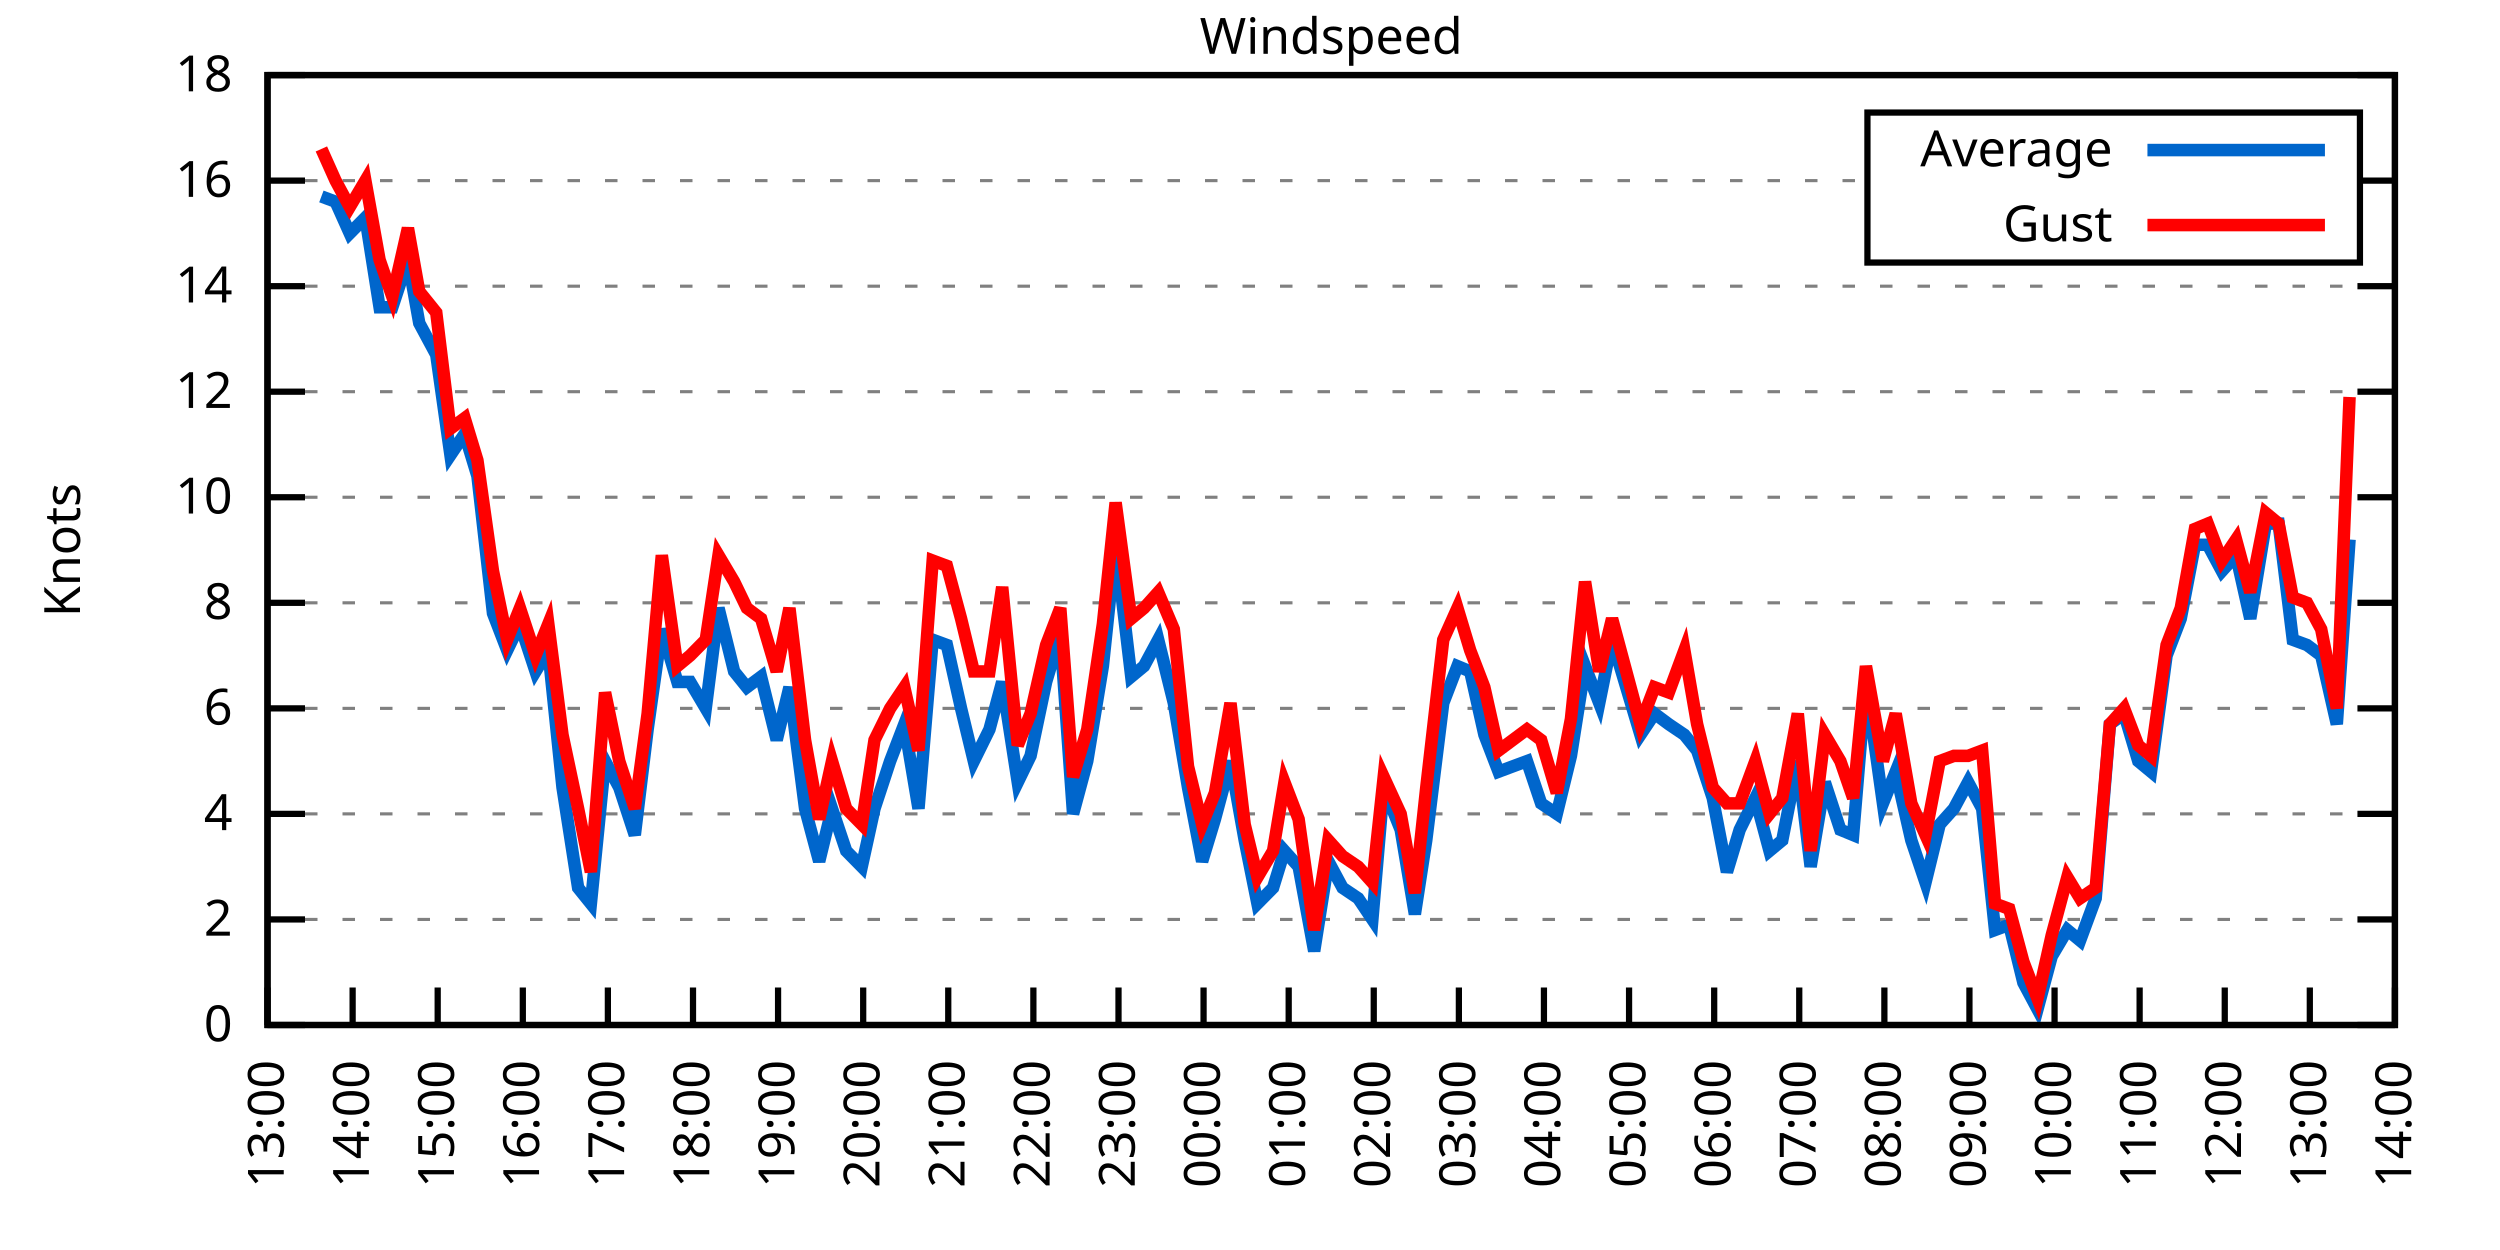
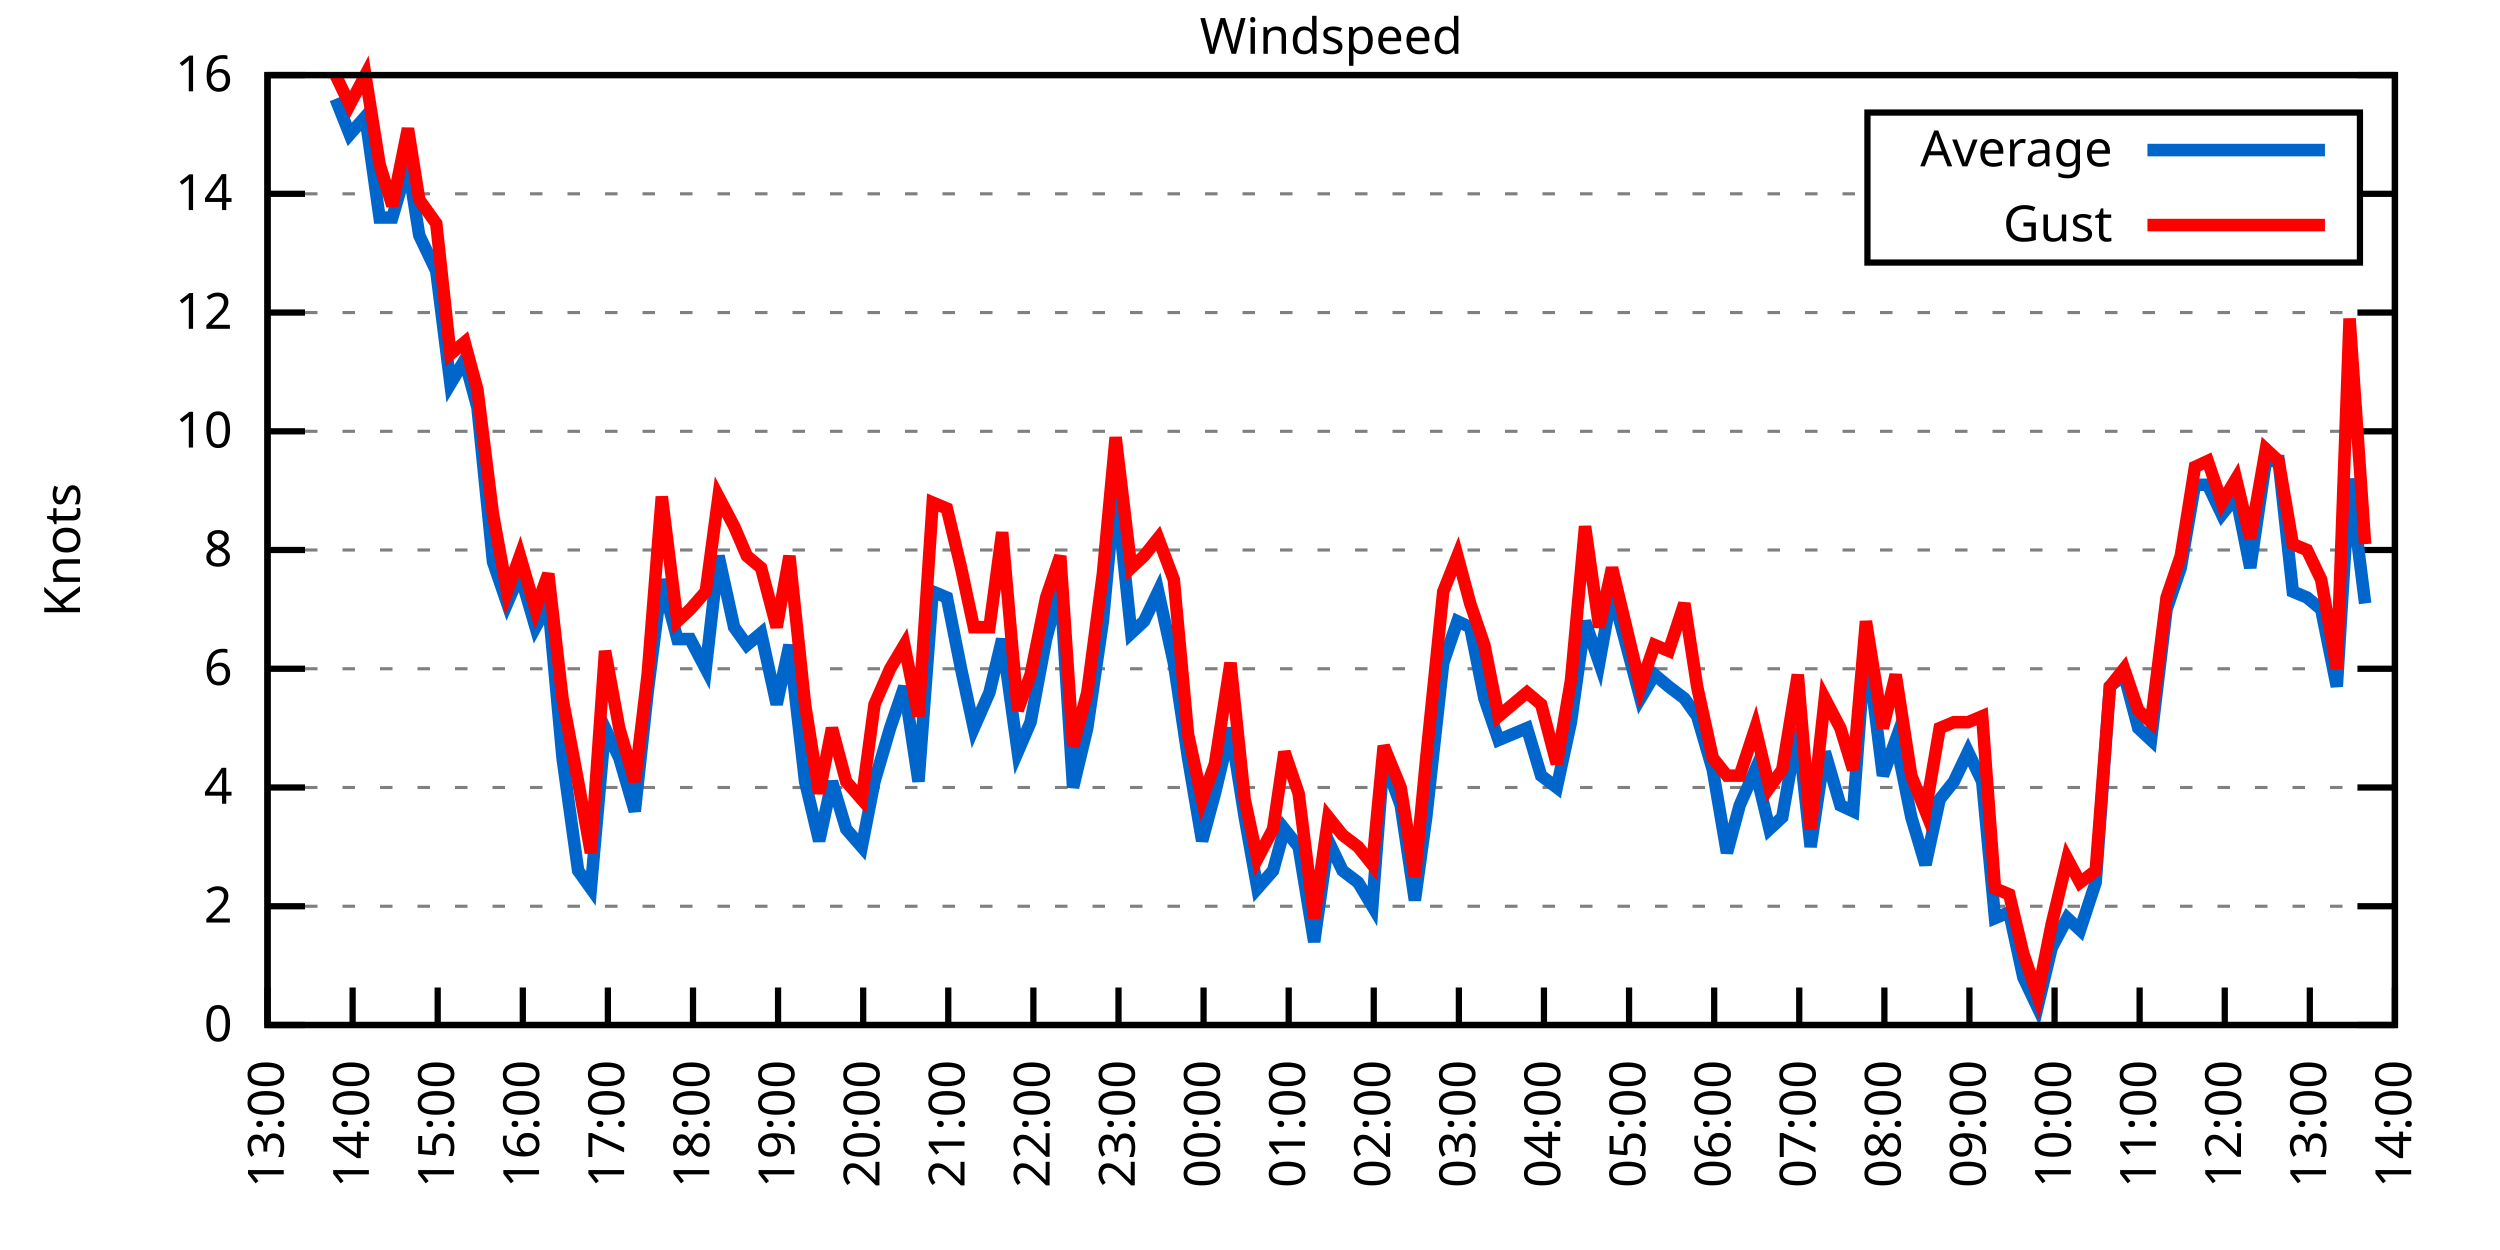
<svg xmlns="http://www.w3.org/2000/svg" xmlns:xlink="http://www.w3.org/1999/xlink" width="400" height="200" viewBox="0 0 400 200">
  <g id="gnuplot_canvas">
    <rect x="0" y="0" width="400" height="200" fill="none" />
    <defs>
      <circle id="gpDot" r="0.5" stroke-width="0.5" stroke="currentColor" />
      <path id="gpPt0" stroke-width="0.333" stroke="currentColor" d="M-1,0 h2 M0,-1 v2" />
      <path id="gpPt1" stroke-width="0.333" stroke="currentColor" d="M-1,-1 L1,1 M1,-1 L-1,1" />
      <path id="gpPt2" stroke-width="0.333" stroke="currentColor" d="M-1,0 L1,0 M0,-1 L0,1 M-1,-1 L1,1 M-1,1 L1,-1" />
      <rect id="gpPt3" stroke-width="0.333" stroke="currentColor" x="-1" y="-1" width="2" height="2" />
      <rect id="gpPt4" stroke-width="0.333" stroke="currentColor" fill="currentColor" x="-1" y="-1" width="2" height="2" />
      <circle id="gpPt5" stroke-width="0.333" stroke="currentColor" cx="0" cy="0" r="1" />
      <use xlink:href="#gpPt5" id="gpPt6" fill="currentColor" stroke="none" />
      <path id="gpPt7" stroke-width="0.333" stroke="currentColor" d="M0,-1.33 L-1.33,0.67 L1.33,0.67 z" />
      <use xlink:href="#gpPt7" id="gpPt8" fill="currentColor" stroke="none" />
      <use xlink:href="#gpPt7" id="gpPt9" stroke="currentColor" transform="rotate(180)" />
      <use xlink:href="#gpPt9" id="gpPt10" fill="currentColor" stroke="none" />
      <use xlink:href="#gpPt3" id="gpPt11" stroke="currentColor" transform="rotate(45)" />
      <use xlink:href="#gpPt11" id="gpPt12" fill="currentColor" stroke="none" />
      <path id="gpPt13" stroke-width="0.333" stroke="currentColor" d="M0,1.330 L1.265,0.411 L0.782,-1.067 L-0.782,-1.076 L-1.265,0.411 z" />
      <use xlink:href="#gpPt13" id="gpPt14" fill="currentColor" stroke="none" />
      <filter id="textbox" filterUnits="objectBoundingBox" x="0" y="0" height="1" width="1">
        <feFlood flood-color="white" flood-opacity="1" result="bgnd" />
        <feComposite in="SourceGraphic" in2="bgnd" operator="atop" />
      </filter>
      <filter id="greybox" filterUnits="objectBoundingBox" x="0" y="0" height="1" width="1">
        <feFlood flood-color="lightgrey" flood-opacity="1" result="grey" />
        <feComposite in="SourceGraphic" in2="grey" operator="atop" />
      </filter>
    </defs>
    <g fill="none" color="white" stroke="currentColor" stroke-width="1.00" stroke-linecap="butt" stroke-linejoin="miter">
</g>
    <g fill="none" color="black" stroke="currentColor" stroke-width="1.00" stroke-linecap="butt" stroke-linejoin="miter">
      <g stroke="none" shape-rendering="crispEdges">
        <polygon fill="rgb(255, 255, 255)" points="42.80,164.00 383.18,164.00 383.18,12.02 42.80,12.02 " />
      </g>
    </g>
    <g fill="none" color="black" stroke="currentColor" stroke-width="1.00" stroke-linecap="butt" stroke-linejoin="miter">
</g>
    <g fill="none" color="black" stroke="black" stroke-width="0.50" stroke-linecap="butt" stroke-linejoin="miter">
</g>
    <g fill="none" color="gray" stroke="currentColor" stroke-width="0.50" stroke-linecap="butt" stroke-linejoin="miter">
      <path stroke="gray" stroke-dasharray="2,4" class="gridline" d="M42.80,164.00 L383.19,164.00  " />
    </g>
    <g fill="none" color="gray" stroke="gray" stroke-width="1.00" stroke-linecap="butt" stroke-linejoin="miter">
</g>
    <g fill="none" color="black" stroke="currentColor" stroke-width="1.00" stroke-linecap="butt" stroke-linejoin="miter">
      <path stroke="black" d="M42.80,164.00 L48.80,164.00 M383.19,164.00 L377.19,164.00  " />
      <g transform="translate(37.20,166.60)" stroke="none" fill="black" font-family="Sans" font-size="8.00" text-anchor="end">
        <text>
          <tspan font-family="Sans"> 0</tspan>
        </text>
      </g>
    </g>
    <g fill="none" color="black" stroke="currentColor" stroke-width="1.00" stroke-linecap="butt" stroke-linejoin="miter">
</g>
    <g fill="none" color="black" stroke="black" stroke-width="0.50" stroke-linecap="butt" stroke-linejoin="miter">
</g>
    <g fill="none" color="gray" stroke="currentColor" stroke-width="0.50" stroke-linecap="butt" stroke-linejoin="miter">
-       <path stroke="gray" stroke-dasharray="2,4" class="gridline" d="M42.80,147.11 L383.19,147.11  " />
-     </g>
-     <g fill="none" color="gray" stroke="gray" stroke-width="1.00" stroke-linecap="butt" stroke-linejoin="miter">
- </g>
-     <g fill="none" color="black" stroke="currentColor" stroke-width="1.00" stroke-linecap="butt" stroke-linejoin="miter">
-       <path stroke="black" d="M42.80,147.11 L48.80,147.11 M383.19,147.11 L377.19,147.11  " />
-       <g transform="translate(37.20,149.71)" stroke="none" fill="black" font-family="Sans" font-size="8.00" text-anchor="end">
+       <path stroke="gray" stroke-dasharray="2,4" class="gridline" d="M42.80,145.00 L383.19,145.00  " />
+     </g>
+     <g fill="none" color="gray" stroke="gray" stroke-width="1.00" stroke-linecap="butt" stroke-linejoin="miter">
+ </g>
+     <g fill="none" color="black" stroke="currentColor" stroke-width="1.00" stroke-linecap="butt" stroke-linejoin="miter">
+       <path stroke="black" d="M42.80,145.00 L48.80,145.00 M383.19,145.00 L377.19,145.00  " />
+       <g transform="translate(37.20,147.60)" stroke="none" fill="black" font-family="Sans" font-size="8.00" text-anchor="end">
        <text>
          <tspan font-family="Sans"> 2</tspan>
        </text>
      </g>
    </g>
    <g fill="none" color="black" stroke="currentColor" stroke-width="1.00" stroke-linecap="butt" stroke-linejoin="miter">
</g>
    <g fill="none" color="black" stroke="black" stroke-width="0.50" stroke-linecap="butt" stroke-linejoin="miter">
</g>
    <g fill="none" color="gray" stroke="currentColor" stroke-width="0.50" stroke-linecap="butt" stroke-linejoin="miter">
-       <path stroke="gray" stroke-dasharray="2,4" class="gridline" d="M42.80,130.22 L383.19,130.22  " />
-     </g>
-     <g fill="none" color="gray" stroke="gray" stroke-width="1.00" stroke-linecap="butt" stroke-linejoin="miter">
- </g>
-     <g fill="none" color="black" stroke="currentColor" stroke-width="1.00" stroke-linecap="butt" stroke-linejoin="miter">
-       <path stroke="black" d="M42.80,130.22 L48.80,130.22 M383.19,130.22 L377.19,130.22  " />
-       <g transform="translate(37.20,132.82)" stroke="none" fill="black" font-family="Sans" font-size="8.00" text-anchor="end">
+       <path stroke="gray" stroke-dasharray="2,4" class="gridline" d="M42.80,126.00 L383.19,126.00  " />
+     </g>
+     <g fill="none" color="gray" stroke="gray" stroke-width="1.00" stroke-linecap="butt" stroke-linejoin="miter">
+ </g>
+     <g fill="none" color="black" stroke="currentColor" stroke-width="1.00" stroke-linecap="butt" stroke-linejoin="miter">
+       <path stroke="black" d="M42.80,126.00 L48.80,126.00 M383.19,126.00 L377.19,126.00  " />
+       <g transform="translate(37.20,128.60)" stroke="none" fill="black" font-family="Sans" font-size="8.00" text-anchor="end">
        <text>
          <tspan font-family="Sans"> 4</tspan>
        </text>
      </g>
    </g>
    <g fill="none" color="black" stroke="currentColor" stroke-width="1.00" stroke-linecap="butt" stroke-linejoin="miter">
</g>
    <g fill="none" color="black" stroke="black" stroke-width="0.50" stroke-linecap="butt" stroke-linejoin="miter">
</g>
    <g fill="none" color="gray" stroke="currentColor" stroke-width="0.50" stroke-linecap="butt" stroke-linejoin="miter">
-       <path stroke="gray" stroke-dasharray="2,4" class="gridline" d="M42.80,113.34 L383.19,113.34  " />
-     </g>
-     <g fill="none" color="gray" stroke="gray" stroke-width="1.00" stroke-linecap="butt" stroke-linejoin="miter">
- </g>
-     <g fill="none" color="black" stroke="currentColor" stroke-width="1.00" stroke-linecap="butt" stroke-linejoin="miter">
-       <path stroke="black" d="M42.80,113.34 L48.80,113.34 M383.19,113.34 L377.19,113.34  " />
-       <g transform="translate(37.20,115.94)" stroke="none" fill="black" font-family="Sans" font-size="8.00" text-anchor="end">
+       <path stroke="gray" stroke-dasharray="2,4" class="gridline" d="M42.80,107.00 L383.19,107.00  " />
+     </g>
+     <g fill="none" color="gray" stroke="gray" stroke-width="1.00" stroke-linecap="butt" stroke-linejoin="miter">
+ </g>
+     <g fill="none" color="black" stroke="currentColor" stroke-width="1.00" stroke-linecap="butt" stroke-linejoin="miter">
+       <path stroke="black" d="M42.80,107.00 L48.80,107.00 M383.19,107.00 L377.19,107.00  " />
+       <g transform="translate(37.20,109.60)" stroke="none" fill="black" font-family="Sans" font-size="8.00" text-anchor="end">
        <text>
          <tspan font-family="Sans"> 6</tspan>
        </text>
      </g>
    </g>
    <g fill="none" color="black" stroke="currentColor" stroke-width="1.00" stroke-linecap="butt" stroke-linejoin="miter">
</g>
    <g fill="none" color="black" stroke="black" stroke-width="0.50" stroke-linecap="butt" stroke-linejoin="miter">
</g>
    <g fill="none" color="gray" stroke="currentColor" stroke-width="0.50" stroke-linecap="butt" stroke-linejoin="miter">
-       <path stroke="gray" stroke-dasharray="2,4" class="gridline" d="M42.80,96.45 L383.19,96.45  " />
-     </g>
-     <g fill="none" color="gray" stroke="gray" stroke-width="1.00" stroke-linecap="butt" stroke-linejoin="miter">
- </g>
-     <g fill="none" color="black" stroke="currentColor" stroke-width="1.00" stroke-linecap="butt" stroke-linejoin="miter">
-       <path stroke="black" d="M42.80,96.45 L48.80,96.45 M383.19,96.45 L377.19,96.45  " />
-       <g transform="translate(37.20,99.05)" stroke="none" fill="black" font-family="Sans" font-size="8.00" text-anchor="end">
+       <path stroke="gray" stroke-dasharray="2,4" class="gridline" d="M42.80,88.00 L383.19,88.00  " />
+     </g>
+     <g fill="none" color="gray" stroke="gray" stroke-width="1.00" stroke-linecap="butt" stroke-linejoin="miter">
+ </g>
+     <g fill="none" color="black" stroke="currentColor" stroke-width="1.00" stroke-linecap="butt" stroke-linejoin="miter">
+       <path stroke="black" d="M42.80,88.00 L48.80,88.00 M383.19,88.00 L377.19,88.00  " />
+       <g transform="translate(37.20,90.60)" stroke="none" fill="black" font-family="Sans" font-size="8.00" text-anchor="end">
        <text>
          <tspan font-family="Sans"> 8</tspan>
        </text>
      </g>
    </g>
    <g fill="none" color="black" stroke="currentColor" stroke-width="1.00" stroke-linecap="butt" stroke-linejoin="miter">
</g>
    <g fill="none" color="black" stroke="black" stroke-width="0.50" stroke-linecap="butt" stroke-linejoin="miter">
</g>
    <g fill="none" color="gray" stroke="currentColor" stroke-width="0.50" stroke-linecap="butt" stroke-linejoin="miter">
-       <path stroke="gray" stroke-dasharray="2,4" class="gridline" d="M42.80,79.56 L383.19,79.56  " />
-     </g>
-     <g fill="none" color="gray" stroke="gray" stroke-width="1.00" stroke-linecap="butt" stroke-linejoin="miter">
- </g>
-     <g fill="none" color="black" stroke="currentColor" stroke-width="1.00" stroke-linecap="butt" stroke-linejoin="miter">
-       <path stroke="black" d="M42.80,79.56 L48.80,79.56 M383.19,79.56 L377.19,79.56  " />
-       <g transform="translate(37.20,82.16)" stroke="none" fill="black" font-family="Sans" font-size="8.00" text-anchor="end">
+       <path stroke="gray" stroke-dasharray="2,4" class="gridline" d="M42.80,69.01 L383.19,69.01  " />
+     </g>
+     <g fill="none" color="gray" stroke="gray" stroke-width="1.00" stroke-linecap="butt" stroke-linejoin="miter">
+ </g>
+     <g fill="none" color="black" stroke="currentColor" stroke-width="1.00" stroke-linecap="butt" stroke-linejoin="miter">
+       <path stroke="black" d="M42.80,69.01 L48.80,69.01 M383.19,69.01 L377.19,69.01  " />
+       <g transform="translate(37.20,71.61)" stroke="none" fill="black" font-family="Sans" font-size="8.00" text-anchor="end">
        <text>
          <tspan font-family="Sans"> 10</tspan>
        </text>
      </g>
    </g>
    <g fill="none" color="black" stroke="currentColor" stroke-width="1.00" stroke-linecap="butt" stroke-linejoin="miter">
</g>
    <g fill="none" color="black" stroke="black" stroke-width="0.50" stroke-linecap="butt" stroke-linejoin="miter">
</g>
    <g fill="none" color="gray" stroke="currentColor" stroke-width="0.50" stroke-linecap="butt" stroke-linejoin="miter">
-       <path stroke="gray" stroke-dasharray="2,4" class="gridline" d="M42.80,62.67 L383.19,62.67  " />
-     </g>
-     <g fill="none" color="gray" stroke="gray" stroke-width="1.00" stroke-linecap="butt" stroke-linejoin="miter">
- </g>
-     <g fill="none" color="black" stroke="currentColor" stroke-width="1.00" stroke-linecap="butt" stroke-linejoin="miter">
-       <path stroke="black" d="M42.80,62.67 L48.80,62.67 M383.19,62.67 L377.19,62.67  " />
-       <g transform="translate(37.20,65.27)" stroke="none" fill="black" font-family="Sans" font-size="8.00" text-anchor="end">
+       <path stroke="gray" stroke-dasharray="2,4" class="gridline" d="M42.80,50.01 L383.19,50.01  " />
+     </g>
+     <g fill="none" color="gray" stroke="gray" stroke-width="1.00" stroke-linecap="butt" stroke-linejoin="miter">
+ </g>
+     <g fill="none" color="black" stroke="currentColor" stroke-width="1.00" stroke-linecap="butt" stroke-linejoin="miter">
+       <path stroke="black" d="M42.80,50.01 L48.80,50.01 M383.19,50.01 L377.19,50.01  " />
+       <g transform="translate(37.20,52.61)" stroke="none" fill="black" font-family="Sans" font-size="8.00" text-anchor="end">
        <text>
          <tspan font-family="Sans"> 12</tspan>
        </text>
      </g>
    </g>
    <g fill="none" color="black" stroke="currentColor" stroke-width="1.00" stroke-linecap="butt" stroke-linejoin="miter">
</g>
    <g fill="none" color="black" stroke="black" stroke-width="0.50" stroke-linecap="butt" stroke-linejoin="miter">
</g>
    <g fill="none" color="gray" stroke="currentColor" stroke-width="0.50" stroke-linecap="butt" stroke-linejoin="miter">
-       <path stroke="gray" stroke-dasharray="2,4" class="gridline" d="M42.80,45.79 L383.19,45.79  " />
-     </g>
-     <g fill="none" color="gray" stroke="gray" stroke-width="1.00" stroke-linecap="butt" stroke-linejoin="miter">
- </g>
-     <g fill="none" color="black" stroke="currentColor" stroke-width="1.00" stroke-linecap="butt" stroke-linejoin="miter">
-       <path stroke="black" d="M42.80,45.79 L48.80,45.79 M383.19,45.79 L377.19,45.79  " />
-       <g transform="translate(37.20,48.39)" stroke="none" fill="black" font-family="Sans" font-size="8.00" text-anchor="end">
+       <path stroke="gray" stroke-dasharray="2,4" class="gridline" d="M42.80,31.01 L298.79,31.01 M377.59,31.01 L383.19,31.01  " />
+     </g>
+     <g fill="none" color="gray" stroke="gray" stroke-width="1.00" stroke-linecap="butt" stroke-linejoin="miter">
+ </g>
+     <g fill="none" color="black" stroke="currentColor" stroke-width="1.00" stroke-linecap="butt" stroke-linejoin="miter">
+       <path stroke="black" d="M42.80,31.01 L48.80,31.01 M383.19,31.01 L377.19,31.01  " />
+       <g transform="translate(37.20,33.61)" stroke="none" fill="black" font-family="Sans" font-size="8.00" text-anchor="end">
        <text>
          <tspan font-family="Sans"> 14</tspan>
-         </text>
-       </g>
-     </g>
-     <g fill="none" color="black" stroke="currentColor" stroke-width="1.00" stroke-linecap="butt" stroke-linejoin="miter">
- </g>
-     <g fill="none" color="black" stroke="black" stroke-width="0.50" stroke-linecap="butt" stroke-linejoin="miter">
- </g>
-     <g fill="none" color="gray" stroke="currentColor" stroke-width="0.50" stroke-linecap="butt" stroke-linejoin="miter">
-       <path stroke="gray" stroke-dasharray="2,4" class="gridline" d="M42.80,28.90 L298.79,28.90 M377.59,28.90 L383.19,28.90  " />
-     </g>
-     <g fill="none" color="gray" stroke="gray" stroke-width="1.00" stroke-linecap="butt" stroke-linejoin="miter">
- </g>
-     <g fill="none" color="black" stroke="currentColor" stroke-width="1.00" stroke-linecap="butt" stroke-linejoin="miter">
-       <path stroke="black" d="M42.80,28.90 L48.80,28.90 M383.19,28.90 L377.19,28.90  " />
-       <g transform="translate(37.20,31.50)" stroke="none" fill="black" font-family="Sans" font-size="8.00" text-anchor="end">
-         <text>
-           <tspan font-family="Sans"> 16</tspan>
        </text>
      </g>
    </g>
    <g fill="none" color="black" stroke="currentColor" stroke-width="1.00" stroke-linecap="butt" stroke-linejoin="miter">
</g>
    <g fill="none" color="black" stroke="black" stroke-width="0.50" stroke-linecap="butt" stroke-linejoin="miter">
</g>
    <g fill="none" color="gray" stroke="currentColor" stroke-width="0.50" stroke-linecap="butt" stroke-linejoin="miter">
      <path stroke="gray" stroke-dasharray="2,4" class="gridline" d="M42.80,12.01 L383.19,12.01  " />
    </g>
    <g fill="none" color="gray" stroke="gray" stroke-width="1.00" stroke-linecap="butt" stroke-linejoin="miter">
</g>
    <g fill="none" color="black" stroke="currentColor" stroke-width="1.00" stroke-linecap="butt" stroke-linejoin="miter">
      <path stroke="black" d="M42.80,12.01 L48.80,12.01 M383.19,12.01 L377.19,12.01  " />
      <g transform="translate(37.20,14.61)" stroke="none" fill="black" font-family="Sans" font-size="8.00" text-anchor="end">
        <text>
-           <tspan font-family="Sans"> 18</tspan>
+           <tspan font-family="Sans"> 16</tspan>
        </text>
      </g>
    </g>
    <g fill="none" color="black" stroke="currentColor" stroke-width="1.00" stroke-linecap="butt" stroke-linejoin="miter">
      <path stroke="black" d="M42.80,164.00 L42.80,158.00  " />
      <g transform="translate(45.40,169.60) rotate(270.00)" stroke="none" fill="black" font-family="Sans" font-size="8.00" text-anchor="end">
        <text>
          <tspan font-family="Sans">13:00</tspan>
        </text>
      </g>
    </g>
    <g fill="none" color="black" stroke="currentColor" stroke-width="1.00" stroke-linecap="butt" stroke-linejoin="miter">
      <path stroke="black" d="M56.42,164.00 L56.42,158.00  " />
      <g transform="translate(59.02,169.60) rotate(270.00)" stroke="none" fill="black" font-family="Sans" font-size="8.00" text-anchor="end">
        <text>
          <tspan font-family="Sans">14:00</tspan>
        </text>
      </g>
    </g>
    <g fill="none" color="black" stroke="currentColor" stroke-width="1.00" stroke-linecap="butt" stroke-linejoin="miter">
      <path stroke="black" d="M70.03,164.00 L70.03,158.00  " />
      <g transform="translate(72.63,169.60) rotate(270.00)" stroke="none" fill="black" font-family="Sans" font-size="8.00" text-anchor="end">
        <text>
          <tspan font-family="Sans">15:00</tspan>
        </text>
      </g>
    </g>
    <g fill="none" color="black" stroke="currentColor" stroke-width="1.00" stroke-linecap="butt" stroke-linejoin="miter">
      <path stroke="black" d="M83.65,164.00 L83.65,158.00  " />
      <g transform="translate(86.25,169.60) rotate(270.00)" stroke="none" fill="black" font-family="Sans" font-size="8.00" text-anchor="end">
        <text>
          <tspan font-family="Sans">16:00</tspan>
        </text>
      </g>
    </g>
    <g fill="none" color="black" stroke="currentColor" stroke-width="1.00" stroke-linecap="butt" stroke-linejoin="miter">
      <path stroke="black" d="M97.26,164.00 L97.26,158.00  " />
      <g transform="translate(99.86,169.60) rotate(270.00)" stroke="none" fill="black" font-family="Sans" font-size="8.00" text-anchor="end">
        <text>
          <tspan font-family="Sans">17:00</tspan>
        </text>
      </g>
    </g>
    <g fill="none" color="black" stroke="currentColor" stroke-width="1.00" stroke-linecap="butt" stroke-linejoin="miter">
      <path stroke="black" d="M110.88,164.00 L110.88,158.00  " />
      <g transform="translate(113.48,169.60) rotate(270.00)" stroke="none" fill="black" font-family="Sans" font-size="8.00" text-anchor="end">
        <text>
          <tspan font-family="Sans">18:00</tspan>
        </text>
      </g>
    </g>
    <g fill="none" color="black" stroke="currentColor" stroke-width="1.00" stroke-linecap="butt" stroke-linejoin="miter">
      <path stroke="black" d="M124.49,164.00 L124.49,158.00  " />
      <g transform="translate(127.09,169.60) rotate(270.00)" stroke="none" fill="black" font-family="Sans" font-size="8.00" text-anchor="end">
        <text>
          <tspan font-family="Sans">19:00</tspan>
        </text>
      </g>
    </g>
    <g fill="none" color="black" stroke="currentColor" stroke-width="1.00" stroke-linecap="butt" stroke-linejoin="miter">
      <path stroke="black" d="M138.11,164.00 L138.11,158.00  " />
      <g transform="translate(140.71,169.60) rotate(270.00)" stroke="none" fill="black" font-family="Sans" font-size="8.00" text-anchor="end">
        <text>
          <tspan font-family="Sans">20:00</tspan>
        </text>
      </g>
    </g>
    <g fill="none" color="black" stroke="currentColor" stroke-width="1.00" stroke-linecap="butt" stroke-linejoin="miter">
      <path stroke="black" d="M151.72,164.00 L151.72,158.00  " />
      <g transform="translate(154.32,169.60) rotate(270.00)" stroke="none" fill="black" font-family="Sans" font-size="8.00" text-anchor="end">
        <text>
          <tspan font-family="Sans">21:00</tspan>
        </text>
      </g>
    </g>
    <g fill="none" color="black" stroke="currentColor" stroke-width="1.00" stroke-linecap="butt" stroke-linejoin="miter">
      <path stroke="black" d="M165.34,164.00 L165.34,158.00  " />
      <g transform="translate(167.94,169.60) rotate(270.00)" stroke="none" fill="black" font-family="Sans" font-size="8.00" text-anchor="end">
        <text>
          <tspan font-family="Sans">22:00</tspan>
        </text>
      </g>
    </g>
    <g fill="none" color="black" stroke="currentColor" stroke-width="1.00" stroke-linecap="butt" stroke-linejoin="miter">
      <path stroke="black" d="M178.96,164.00 L178.96,158.00  " />
      <g transform="translate(181.56,169.60) rotate(270.00)" stroke="none" fill="black" font-family="Sans" font-size="8.00" text-anchor="end">
        <text>
          <tspan font-family="Sans">23:00</tspan>
        </text>
      </g>
    </g>
    <g fill="none" color="black" stroke="currentColor" stroke-width="1.00" stroke-linecap="butt" stroke-linejoin="miter">
      <path stroke="black" d="M192.57,164.00 L192.57,158.00  " />
      <g transform="translate(195.17,169.60) rotate(270.00)" stroke="none" fill="black" font-family="Sans" font-size="8.00" text-anchor="end">
        <text>
          <tspan font-family="Sans">00:00</tspan>
        </text>
      </g>
    </g>
    <g fill="none" color="black" stroke="currentColor" stroke-width="1.00" stroke-linecap="butt" stroke-linejoin="miter">
      <path stroke="black" d="M206.19,164.00 L206.19,158.00  " />
      <g transform="translate(208.79,169.60) rotate(270.00)" stroke="none" fill="black" font-family="Sans" font-size="8.00" text-anchor="end">
        <text>
          <tspan font-family="Sans">01:00</tspan>
        </text>
      </g>
    </g>
    <g fill="none" color="black" stroke="currentColor" stroke-width="1.00" stroke-linecap="butt" stroke-linejoin="miter">
      <path stroke="black" d="M219.80,164.00 L219.80,158.00  " />
      <g transform="translate(222.40,169.60) rotate(270.00)" stroke="none" fill="black" font-family="Sans" font-size="8.00" text-anchor="end">
        <text>
          <tspan font-family="Sans">02:00</tspan>
        </text>
      </g>
    </g>
    <g fill="none" color="black" stroke="currentColor" stroke-width="1.00" stroke-linecap="butt" stroke-linejoin="miter">
      <path stroke="black" d="M233.42,164.00 L233.42,158.00  " />
      <g transform="translate(236.02,169.60) rotate(270.00)" stroke="none" fill="black" font-family="Sans" font-size="8.00" text-anchor="end">
        <text>
          <tspan font-family="Sans">03:00</tspan>
        </text>
      </g>
    </g>
    <g fill="none" color="black" stroke="currentColor" stroke-width="1.00" stroke-linecap="butt" stroke-linejoin="miter">
      <path stroke="black" d="M247.03,164.00 L247.03,158.00  " />
      <g transform="translate(249.63,169.60) rotate(270.00)" stroke="none" fill="black" font-family="Sans" font-size="8.00" text-anchor="end">
        <text>
          <tspan font-family="Sans">04:00</tspan>
        </text>
      </g>
    </g>
    <g fill="none" color="black" stroke="currentColor" stroke-width="1.00" stroke-linecap="butt" stroke-linejoin="miter">
      <path stroke="black" d="M260.65,164.00 L260.65,158.00  " />
      <g transform="translate(263.25,169.60) rotate(270.00)" stroke="none" fill="black" font-family="Sans" font-size="8.00" text-anchor="end">
        <text>
          <tspan font-family="Sans">05:00</tspan>
        </text>
      </g>
    </g>
    <g fill="none" color="black" stroke="currentColor" stroke-width="1.00" stroke-linecap="butt" stroke-linejoin="miter">
      <path stroke="black" d="M274.27,164.00 L274.27,158.00  " />
      <g transform="translate(276.87,169.60) rotate(270.00)" stroke="none" fill="black" font-family="Sans" font-size="8.00" text-anchor="end">
        <text>
          <tspan font-family="Sans">06:00</tspan>
        </text>
      </g>
    </g>
    <g fill="none" color="black" stroke="currentColor" stroke-width="1.00" stroke-linecap="butt" stroke-linejoin="miter">
      <path stroke="black" d="M287.88,164.00 L287.88,158.00  " />
      <g transform="translate(290.48,169.60) rotate(270.00)" stroke="none" fill="black" font-family="Sans" font-size="8.00" text-anchor="end">
        <text>
          <tspan font-family="Sans">07:00</tspan>
        </text>
      </g>
    </g>
    <g fill="none" color="black" stroke="currentColor" stroke-width="1.00" stroke-linecap="butt" stroke-linejoin="miter">
      <path stroke="black" d="M301.50,164.00 L301.50,158.00  " />
      <g transform="translate(304.10,169.60) rotate(270.00)" stroke="none" fill="black" font-family="Sans" font-size="8.00" text-anchor="end">
        <text>
          <tspan font-family="Sans">08:00</tspan>
        </text>
      </g>
    </g>
    <g fill="none" color="black" stroke="currentColor" stroke-width="1.00" stroke-linecap="butt" stroke-linejoin="miter">
      <path stroke="black" d="M315.11,164.00 L315.11,158.00  " />
      <g transform="translate(317.71,169.60) rotate(270.00)" stroke="none" fill="black" font-family="Sans" font-size="8.00" text-anchor="end">
        <text>
          <tspan font-family="Sans">09:00</tspan>
        </text>
      </g>
    </g>
    <g fill="none" color="black" stroke="currentColor" stroke-width="1.00" stroke-linecap="butt" stroke-linejoin="miter">
      <path stroke="black" d="M328.73,164.00 L328.73,158.00  " />
      <g transform="translate(331.33,169.60) rotate(270.00)" stroke="none" fill="black" font-family="Sans" font-size="8.00" text-anchor="end">
        <text>
          <tspan font-family="Sans">10:00</tspan>
        </text>
      </g>
    </g>
    <g fill="none" color="black" stroke="currentColor" stroke-width="1.00" stroke-linecap="butt" stroke-linejoin="miter">
      <path stroke="black" d="M342.34,164.00 L342.34,158.00  " />
      <g transform="translate(344.94,169.60) rotate(270.00)" stroke="none" fill="black" font-family="Sans" font-size="8.00" text-anchor="end">
        <text>
          <tspan font-family="Sans">11:00</tspan>
        </text>
      </g>
    </g>
    <g fill="none" color="black" stroke="currentColor" stroke-width="1.00" stroke-linecap="butt" stroke-linejoin="miter">
      <path stroke="black" d="M355.96,164.00 L355.96,158.00  " />
      <g transform="translate(358.56,169.60) rotate(270.00)" stroke="none" fill="black" font-family="Sans" font-size="8.00" text-anchor="end">
        <text>
          <tspan font-family="Sans">12:00</tspan>
        </text>
      </g>
    </g>
    <g fill="none" color="black" stroke="currentColor" stroke-width="1.00" stroke-linecap="butt" stroke-linejoin="miter">
      <path stroke="black" d="M369.57,164.00 L369.57,158.00  " />
      <g transform="translate(372.17,169.60) rotate(270.00)" stroke="none" fill="black" font-family="Sans" font-size="8.00" text-anchor="end">
        <text>
          <tspan font-family="Sans">13:00</tspan>
        </text>
      </g>
    </g>
    <g fill="none" color="black" stroke="currentColor" stroke-width="1.00" stroke-linecap="butt" stroke-linejoin="miter">
      <path stroke="black" d="M383.19,164.00 L383.19,158.00  " />
      <g transform="translate(385.79,169.60) rotate(270.00)" stroke="none" fill="black" font-family="Sans" font-size="8.00" text-anchor="end">
        <text>
          <tspan font-family="Sans">14:00</tspan>
        </text>
      </g>
    </g>
    <g fill="none" color="black" stroke="currentColor" stroke-width="1.00" stroke-linecap="butt" stroke-linejoin="miter">
</g>
    <g fill="none" color="black" stroke="currentColor" stroke-width="1.00" stroke-linecap="butt" stroke-linejoin="miter">
      <path stroke="black" d="M42.80,12.01 L42.80,164.00 L383.19,164.00 L383.19,12.01 L42.80,12.01 Z  " />
    </g>
    <g fill="none" color="black" stroke="currentColor" stroke-width="1.00" stroke-linecap="butt" stroke-linejoin="miter">
</g>
    <g fill="none" color="black" stroke="currentColor" stroke-width="1.00" stroke-linecap="butt" stroke-linejoin="miter">
      <path stroke="black" d="M298.79,42.01 L298.79,18.01 L377.59,18.01 L377.59,42.01 L298.79,42.01 Z  " />
    </g>
    <g id="Windspeed_plot_1">
      <g fill="none" color="white" stroke="black" stroke-width="2.00" stroke-linecap="butt" stroke-linejoin="miter">
</g>
      <g fill="none" color="black" stroke="currentColor" stroke-width="2.00" stroke-linecap="butt" stroke-linejoin="miter">
        <g transform="translate(337.99,26.61)" stroke="none" fill="black" font-family="Sans" font-size="8.00" text-anchor="end">
          <text>
            <tspan font-family="Sans">Average</tspan>
          </text>
        </g>
      </g>
      <g fill="none" color="black" stroke="currentColor" stroke-width="2.00" stroke-linecap="butt" stroke-linejoin="miter">
-         <path stroke="rgb(  0, 102, 204)" d="M343.59,24.01 L371.99,24.01 M51.42,31.43 L53.69,32.28 L55.96,37.34 L58.46,34.81 L60.73,49.16 L62.77,49.16   L65.27,41.56 L67.08,51.70 L69.80,56.76 L72.07,72.81 L74.34,69.43 L76.39,76.18 L78.88,98.14 L81.15,104.05   L83.19,99.83 L85.69,107.43 L87.73,104.05 L90.00,126.00 L92.50,142.05 L94.54,144.58 L96.81,121.78 L99.08,126.00   L101.57,133.60 L103.62,116.71 L105.89,100.67 L108.38,109.11 L110.42,109.11 L112.92,113.34 L114.96,97.29 L117.46,107.43   L119.50,109.96 L121.77,108.27 L124.27,118.40 L126.31,109.96 L128.81,129.38 L131.07,137.82 L133.12,129.38 L135.39,136.14   L137.88,138.67 L139.92,129.38 L142.42,121.78 L144.69,115.87 L146.96,129.38 L149.23,102.36 L151.50,103.20 L153.77,113.34   L155.81,121.78 L158.31,116.71 L160.35,109.11 L162.84,125.16 L164.89,120.94 L167.38,109.11 L169.65,101.52 L171.69,130.22   L173.96,121.78 L176.46,106.58 L178.50,87.16 L181.00,108.27 L183.04,106.58 L185.31,102.36 L187.81,112.49 L190.08,126.00   L192.34,137.82 L194.39,131.07 L196.88,121.78 L199.15,134.45 L201.19,144.58 L203.69,142.05 L205.51,136.14 L207.78,138.67   L210.27,152.18 L212.54,137.82 L214.81,142.05 L217.31,143.73 L219.58,147.11 L221.39,126.00 L224.11,132.76 L226.38,146.27   L228.20,134.45 L230.92,112.49 L233.19,106.58 L235.23,107.43 L237.50,117.56 L239.77,123.47 L242.04,122.62 L244.31,121.78   L246.58,128.54 L249.08,130.22 L251.35,120.94 L253.61,106.58 L255.88,112.49 L257.93,102.36 L262.47,117.56 L264.73,114.18   L267.00,115.87 L269.50,117.56 L271.54,120.09 L274.04,127.69 L276.31,139.51 L278.35,132.76 L280.85,127.69 L283.12,136.14   L285.16,134.45 L287.65,121.78 L289.70,138.67 L291.97,125.16 L294.46,132.76 L296.50,133.60 L298.55,109.11 L301.27,128.54   L303.31,123.47 L305.81,134.45 L308.08,141.20 L310.35,131.91 L312.62,129.38 L314.89,125.16 L317.15,129.38 L319.20,148.80   L321.47,147.96 L323.74,157.24 L326.00,161.47 L328.27,153.02 L330.77,148.80 L332.81,150.49 L335.31,143.73 L337.58,115.87   L339.85,114.18 L342.12,121.78 L344.16,123.47 L346.65,104.89 L348.92,98.98 L351.19,87.16 L353.24,87.16 L355.50,91.38   L357.77,88.85 L360.04,98.98 L362.54,83.78 L364.58,83.78 L366.85,102.36 L369.12,103.20 L371.39,104.89 L373.89,115.87   L375.93,86.32  " />
+         <path stroke="rgb(  0, 102, 204)" d="M343.59,24.01 L371.99,24.01 M53.69,15.81 L55.96,21.51 L58.46,18.66 L60.73,34.81 L62.77,34.81 L65.27,26.26   L67.08,37.66 L69.80,43.36 L72.07,61.41 L74.34,57.61 L76.39,65.21 L78.88,89.90 L81.15,96.55 L83.19,91.80   L85.69,100.35 L87.73,96.55 L90.00,121.25 L92.50,139.30 L94.54,142.15 L96.81,116.50 L99.08,121.25 L101.57,129.80   L103.62,110.80 L105.89,92.75 L108.38,102.25 L110.42,102.25 L112.92,107.00 L114.96,88.95 L117.46,100.35 L119.50,103.20   L121.77,101.30 L124.27,112.70 L126.31,103.20 L128.81,125.05 L131.07,134.55 L133.12,125.05 L135.39,132.65 L137.88,135.50   L139.92,125.05 L142.42,116.50 L144.69,109.85 L146.96,125.05 L149.23,94.65 L151.50,95.60 L153.77,107.00 L155.81,116.50   L158.31,110.80 L160.35,102.25 L162.84,120.30 L164.89,115.55 L167.38,102.25 L169.65,93.70 L171.69,126.00 L173.96,116.50   L176.46,99.40 L178.50,77.56 L181.00,101.30 L183.04,99.40 L185.31,94.65 L187.81,106.05 L190.08,121.25 L192.34,134.55   L194.39,126.95 L196.88,116.50 L199.15,130.75 L201.19,142.15 L203.69,139.30 L205.51,132.65 L207.78,135.50 L210.27,150.70   L212.54,134.55 L214.81,139.30 L217.31,141.20 L219.58,145.00 L221.39,121.25 L224.11,128.85 L226.38,144.05 L228.20,130.75   L230.92,106.05 L233.19,99.40 L235.23,100.35 L237.50,111.75 L239.77,118.40 L242.04,117.45 L244.31,116.50 L246.58,124.10   L249.08,126.00 L251.35,115.55 L253.61,99.40 L255.88,106.05 L257.93,94.65 L262.47,111.75 L264.73,107.95 L267.00,109.85   L269.50,111.75 L271.54,114.60 L274.04,123.15 L276.31,136.45 L278.35,128.85 L280.85,123.15 L283.12,132.65 L285.16,130.75   L287.65,116.50 L289.70,135.50 L291.97,120.30 L294.46,128.85 L296.50,129.80 L298.55,102.25 L301.27,124.10 L303.31,118.40   L305.81,130.75 L308.08,138.35 L310.35,127.90 L312.62,125.05 L314.89,120.30 L317.15,125.05 L319.20,146.90 L321.47,145.95   L323.74,156.40 L326.00,161.15 L328.27,151.65 L330.77,146.90 L332.81,148.80 L335.31,141.20 L337.58,109.85 L339.85,107.95   L342.12,116.50 L344.16,118.40 L346.65,97.50 L348.92,90.85 L351.19,77.56 L353.24,77.56 L355.50,82.31 L357.77,79.46   L360.04,90.85 L362.54,73.76 L364.58,73.76 L366.85,94.65 L369.12,95.60 L371.39,97.50 L373.89,109.85 L375.93,76.61   L378.42,96.55  " />
      </g>
    </g>
    <g id="Windspeed_plot_2">
      <g fill="none" color="black" stroke="currentColor" stroke-width="2.00" stroke-linecap="butt" stroke-linejoin="miter">
        <g transform="translate(337.99,38.61)" stroke="none" fill="black" font-family="Sans" font-size="8.00" text-anchor="end">
          <text>
            <tspan font-family="Sans">Gust</tspan>
          </text>
        </g>
      </g>
      <g fill="none" color="black" stroke="currentColor" stroke-width="2.00" stroke-linecap="butt" stroke-linejoin="miter">
-         <path stroke="rgb(255,   0,   0)" d="M343.59,36.01 L371.99,36.01 M51.42,23.83 L53.69,28.90 L55.96,33.12 L58.46,28.90 L60.73,41.56 L62.77,47.47   L65.27,36.50 L67.08,46.63 L69.80,50.01 L72.07,68.58 L74.34,66.90 L76.39,73.65 L78.88,91.38 L81.15,102.36   L83.19,97.29 L85.69,104.89 L87.73,99.83 L90.00,117.56 L92.50,129.38 L94.54,139.51 L96.81,110.80 L99.08,121.78   L101.57,129.38 L103.62,114.18 L105.89,88.85 L108.38,106.58 L110.42,104.89 L112.92,102.36 L114.96,88.85 L117.46,93.07   L119.50,97.29 L121.77,98.98 L124.27,107.43 L126.31,97.29 L128.81,118.40 L131.07,131.07 L133.12,121.78 L135.39,129.38   L137.88,131.91 L139.92,118.40 L142.42,113.34 L144.69,109.96 L146.96,120.09 L149.23,89.69 L151.50,90.54 L153.77,98.98   L155.81,107.43 L158.31,107.43 L160.35,93.92 L162.84,119.25 L164.89,114.18 L167.38,103.20 L169.65,97.29 L171.69,124.31   L173.96,116.71 L176.46,99.83 L178.50,80.41 L181.00,98.98 L183.04,97.29 L185.31,94.76 L187.81,100.67 L190.08,122.62   L192.34,131.91 L194.39,126.85 L196.88,112.49 L199.15,131.91 L201.19,140.36 L203.69,136.14 L205.51,125.16 L207.78,131.07   L210.27,148.80 L212.54,134.45 L214.81,136.98 L217.31,138.67 L219.58,141.20 L221.39,124.31 L224.11,130.22 L226.38,142.89   L228.20,126.00 L230.92,102.36 L233.19,97.29 L235.23,104.05 L237.50,109.96 L239.77,120.09 L242.04,118.40 L244.31,116.71   L246.58,118.40 L249.08,126.85 L251.35,115.03 L253.61,93.07 L255.88,107.43 L257.93,98.98 L262.47,115.87 L264.73,109.96   L267.00,110.80 L269.50,104.05 L271.54,115.87 L274.04,126.00 L276.31,128.54 L278.35,128.54 L280.85,121.78 L283.12,130.22   L285.16,127.69 L287.65,114.18 L289.70,136.14 L291.97,117.56 L294.46,121.78 L296.50,127.69 L298.55,106.58 L301.27,121.78   L303.31,114.18 L305.81,128.54 L308.08,133.60 L310.35,121.78 L312.62,120.94 L314.89,120.94 L317.15,120.09 L319.20,144.58   L321.47,145.42 L323.74,153.87 L326.00,159.78 L328.27,149.65 L330.77,140.36 L332.81,143.73 L335.31,142.05 L337.58,115.87   L339.85,113.34 L342.12,119.25 L344.16,120.94 L346.65,103.20 L348.92,97.29 L351.19,84.63 L353.24,83.78 L355.50,89.69   L357.77,86.32 L360.04,94.76 L362.54,82.09 L364.58,83.78 L366.85,95.60 L369.12,96.45 L371.39,100.67 L373.89,113.34   L375.93,63.52  " />
+         <path stroke="rgb(255,   0,   0)" d="M343.59,36.01 L371.99,36.01 M53.69,12.01 L55.96,16.76 L58.46,12.01 L60.73,26.26 L62.77,32.91 L65.27,20.56   L67.08,31.96 L69.80,35.76 L72.07,56.66 L74.34,54.76 L76.39,62.36 L78.88,82.31 L81.15,94.65 L83.19,88.95   L85.69,97.50 L87.73,91.80 L90.00,111.75 L92.50,125.05 L94.54,136.45 L96.81,104.15 L99.08,116.50 L101.57,125.05   L103.62,107.95 L105.89,79.46 L108.38,99.40 L110.42,97.50 L112.92,94.65 L114.96,79.46 L117.46,84.21 L119.50,88.95   L121.77,90.85 L124.27,100.35 L126.31,88.95 L128.81,112.70 L131.07,126.95 L133.12,116.50 L135.39,125.05 L137.88,127.90   L139.92,112.70 L142.42,107.00 L144.69,103.20 L146.96,114.60 L149.23,80.41 L151.50,81.36 L153.77,90.85 L155.81,100.35   L158.31,100.35 L160.35,85.16 L162.84,113.65 L164.89,107.95 L167.38,95.60 L169.65,88.95 L171.69,119.35 L173.96,110.80   L176.46,91.80 L178.50,69.96 L181.00,90.85 L183.04,88.95 L185.31,86.11 L187.81,92.75 L190.08,117.45 L192.34,127.90   L194.39,122.20 L196.88,106.05 L199.15,127.90 L201.19,137.40 L203.69,132.65 L205.51,120.30 L207.78,126.95 L210.27,146.90   L212.54,130.75 L214.81,133.60 L217.31,135.50 L219.58,138.35 L221.39,119.35 L224.11,126.00 L226.38,140.25 L228.20,121.25   L230.92,94.65 L233.19,88.95 L235.23,96.55 L237.50,103.20 L239.77,114.60 L242.04,112.70 L244.31,110.80 L246.58,112.70   L249.08,122.20 L251.35,108.90 L253.61,84.21 L255.88,100.35 L257.93,90.85 L262.47,109.85 L264.73,103.20 L267.00,104.15   L269.50,96.55 L271.54,109.85 L274.04,121.25 L276.31,124.10 L278.35,124.10 L280.85,116.50 L283.12,126.00 L285.16,123.15   L287.65,107.95 L289.70,132.65 L291.97,111.75 L294.46,116.50 L296.50,123.15 L298.55,99.40 L301.27,116.50 L303.31,107.95   L305.81,124.10 L308.08,129.80 L310.35,116.50 L312.62,115.55 L314.89,115.55 L317.15,114.60 L319.20,142.15 L321.47,143.10   L323.74,152.60 L326.00,159.25 L328.27,147.85 L330.77,137.40 L332.81,141.20 L335.31,139.30 L337.58,109.85 L339.85,107.00   L342.12,113.65 L344.16,115.55 L346.65,95.60 L348.92,88.95 L351.19,74.71 L353.24,73.76 L355.50,80.41 L357.77,76.61   L360.04,86.11 L362.54,71.86 L364.58,73.76 L366.85,87.06 L369.12,88.00 L371.39,92.75 L373.89,107.00 L375.93,50.96   L378.42,87.06  " />
      </g>
    </g>
    <g fill="none" color="black" stroke="currentColor" stroke-width="2.00" stroke-linecap="butt" stroke-linejoin="miter">
</g>
    <g fill="none" color="black" stroke="black" stroke-width="1.00" stroke-linecap="butt" stroke-linejoin="miter">
</g>
    <g fill="none" color="black" stroke="currentColor" stroke-width="1.00" stroke-linecap="butt" stroke-linejoin="miter">
      <path stroke="black" d="M42.80,12.01 L42.80,164.00 L383.19,164.00 L383.19,12.01 L42.80,12.01 Z  " />
      <g transform="translate(12.80,88.01) rotate(270.00)" stroke="none" fill="black" font-family="Sans" font-size="8.00" text-anchor="middle">
        <text>
          <tspan font-family="Sans">Knots</tspan>
        </text>
      </g>
    </g>
    <g fill="none" color="black" stroke="currentColor" stroke-width="1.00" stroke-linecap="butt" stroke-linejoin="miter">
</g>
    <g fill="none" color="black" stroke="currentColor" stroke-width="1.00" stroke-linecap="butt" stroke-linejoin="miter">
      <g transform="translate(212.99,8.61)" stroke="none" fill="black" font-family="Sans" font-size="8.00" text-anchor="middle">
        <text>
          <tspan font-family="Sans">Windspeed</tspan>
        </text>
      </g>
    </g>
    <g fill="none" color="black" stroke="currentColor" stroke-width="1.00" stroke-linecap="butt" stroke-linejoin="miter">
</g>
  </g>
</svg>
